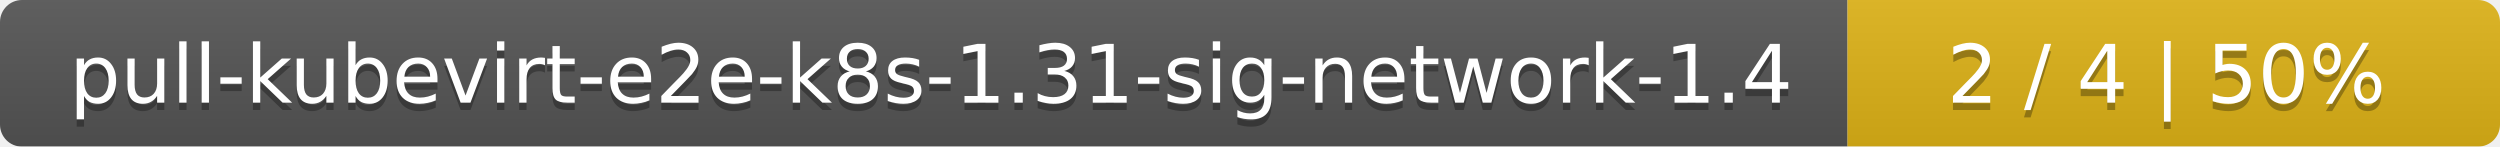
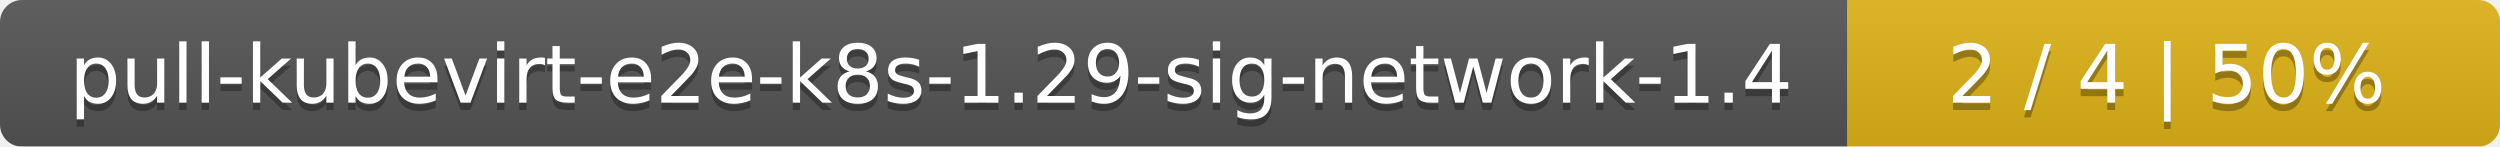
<svg xmlns="http://www.w3.org/2000/svg" width="341" height="20">
  <linearGradient id="smooth" x2="0" y2="100%">
    <stop offset="0" stop-color="#bbb" stop-opacity=".1" />
    <stop offset="1" stop-opacity=".1" />
  </linearGradient>
  <mask id="round">
    <rect width="341" height="20" rx="3" fill="#fff" />
  </mask>
  <g mask="url(#round)">
    <rect width="252" height="20" fill="#555" />
    <rect x="252" width="89" height="20" fill="#dfb317" />
    <rect width="341" height="20" fill="url(#smooth)" />
  </g>
  <g fill="#fff" text-anchor="middle" font-family="DejaVu Sans,Verdana,Geneva,sans-serif" font-size="11">
-     <text x="127" y="15" fill="#010101" fill-opacity=".3">pull-kubevirt-e2e-k8s-1.31-sig-network-1.4</text>
-     <text x="127" y="14">pull-kubevirt-e2e-k8s-1.31-sig-network-1.4</text>
+     <text x="127" y="15" fill="#010101" fill-opacity=".3">pull-kubevirt-e2e-k8s-1.29-sig-network-1.4</text>
+     <text x="127" y="14">pull-kubevirt-e2e-k8s-1.29-sig-network-1.4</text>
    <text x="295.5" y="15" fill="#010101" fill-opacity=".3">2 / 4    |    50%</text>
    <text x="295.5" y="14">2 / 4    |    50%</text>
  </g>
</svg>
